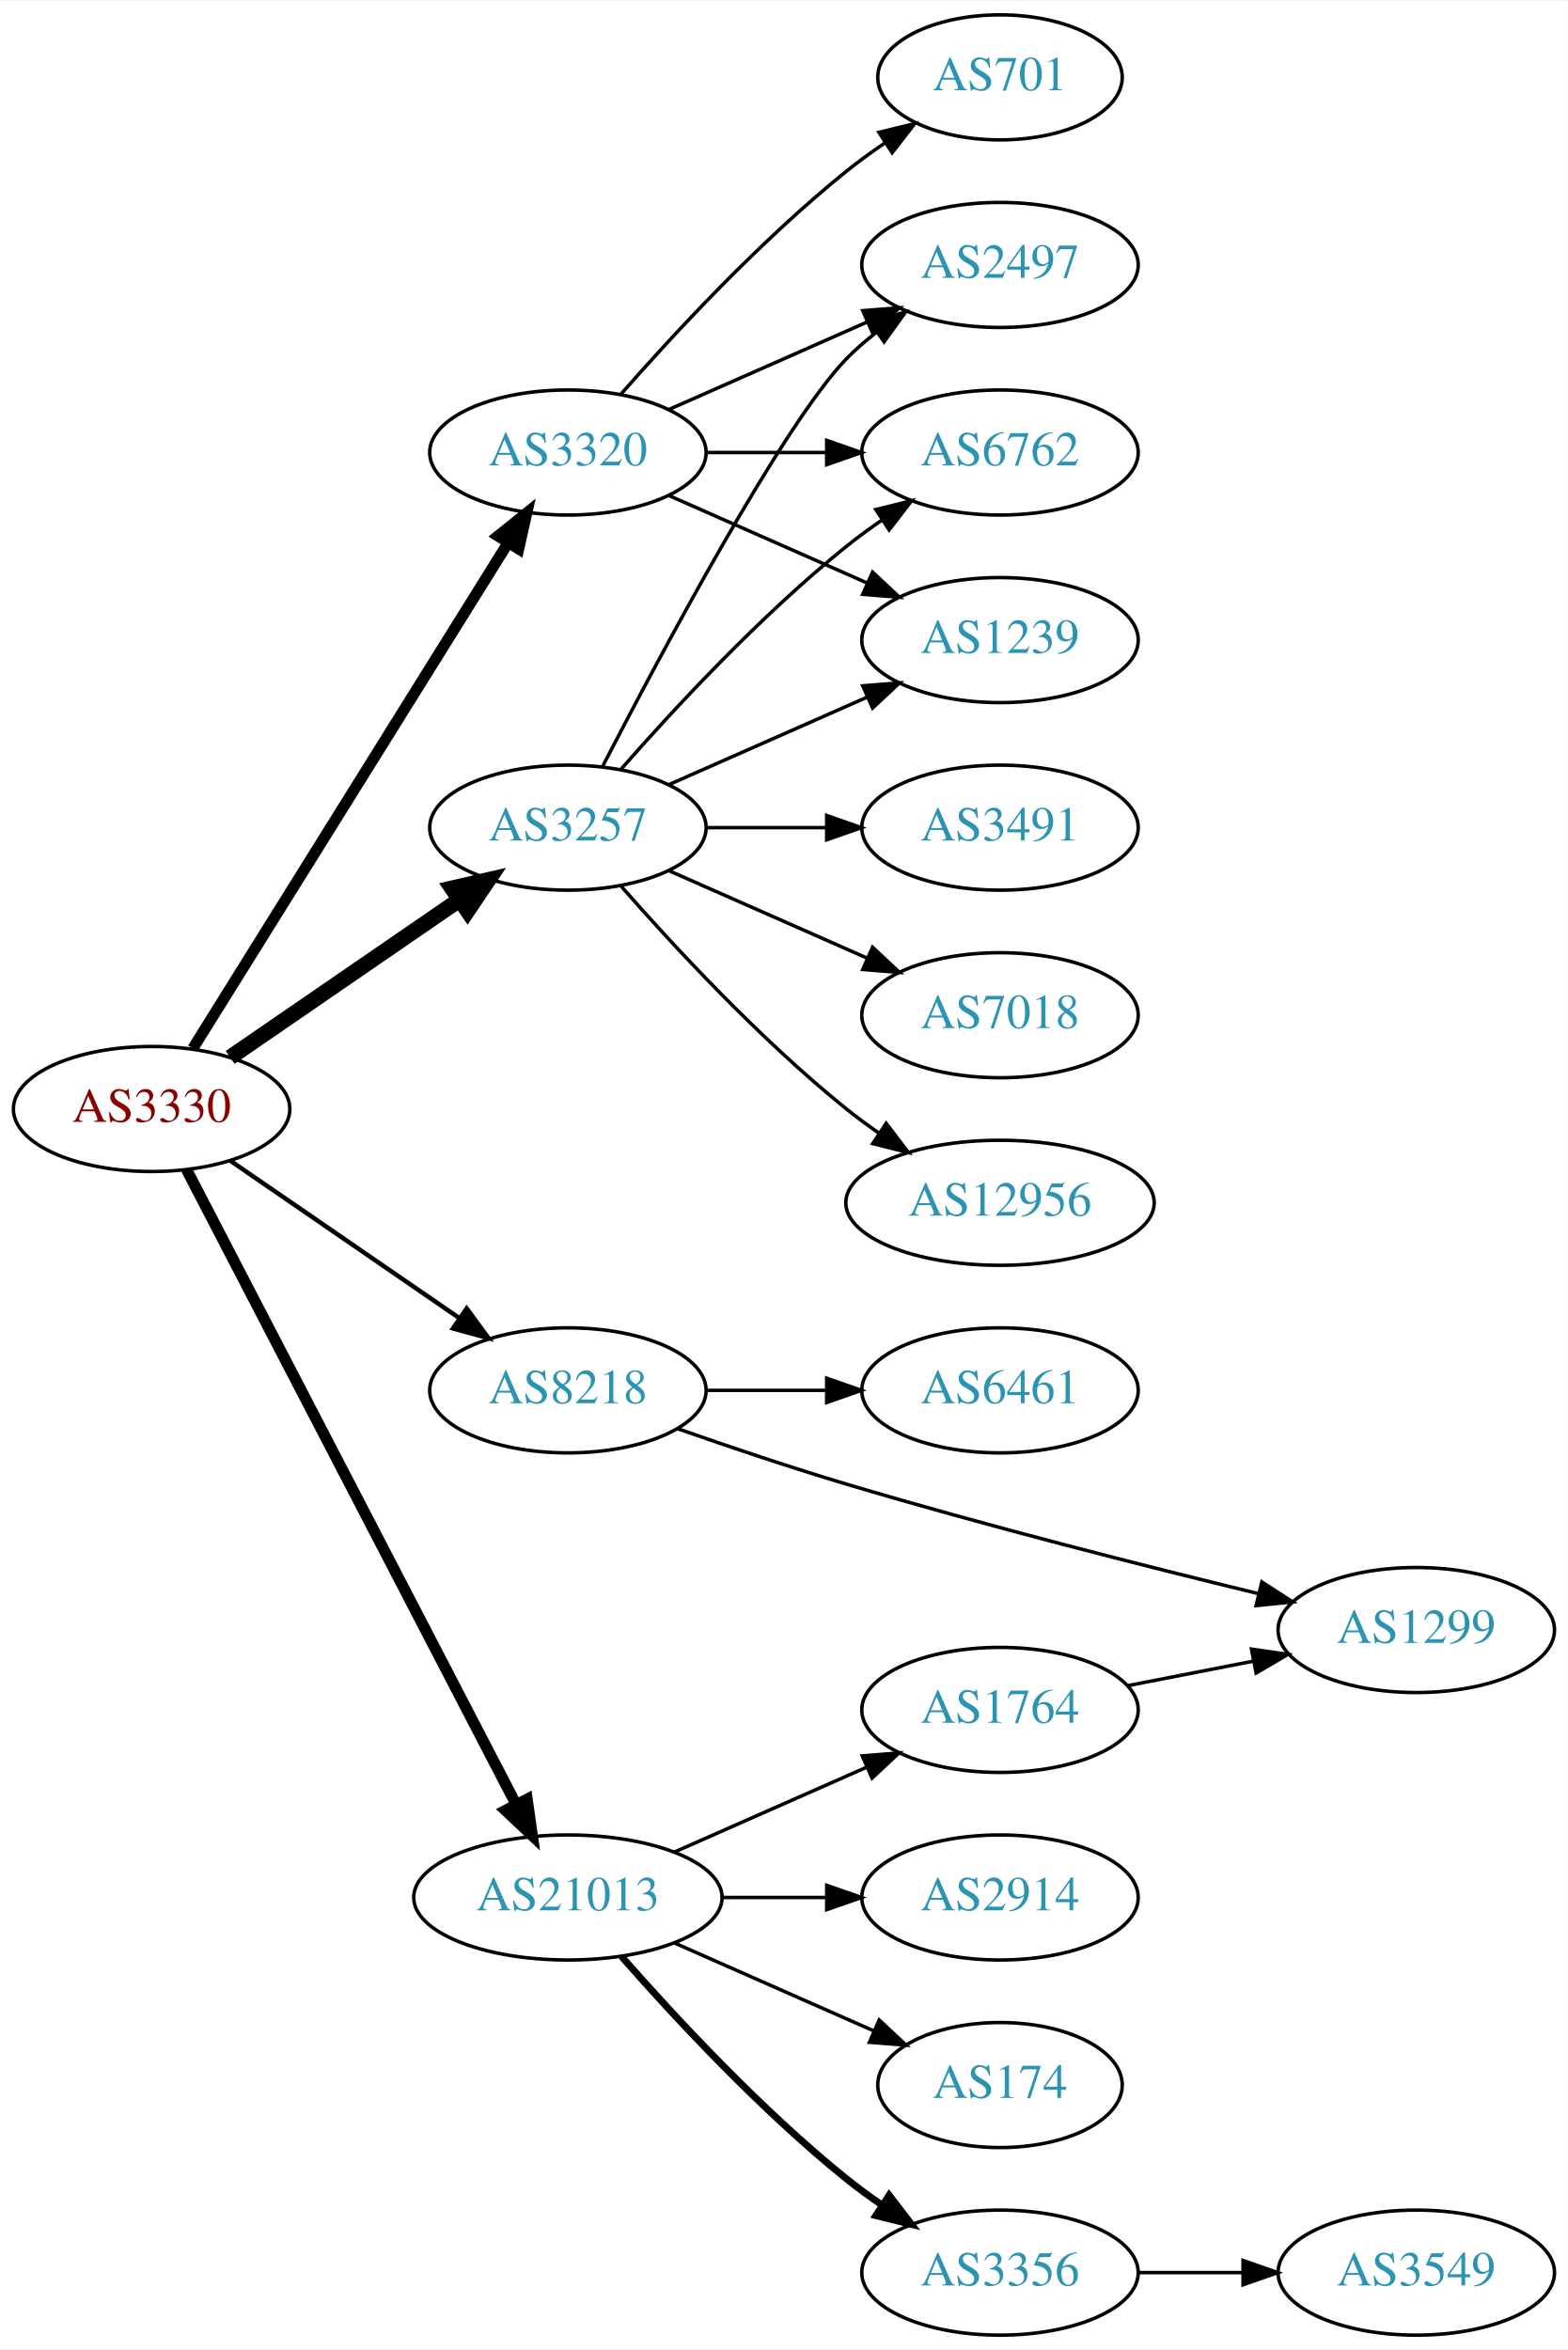
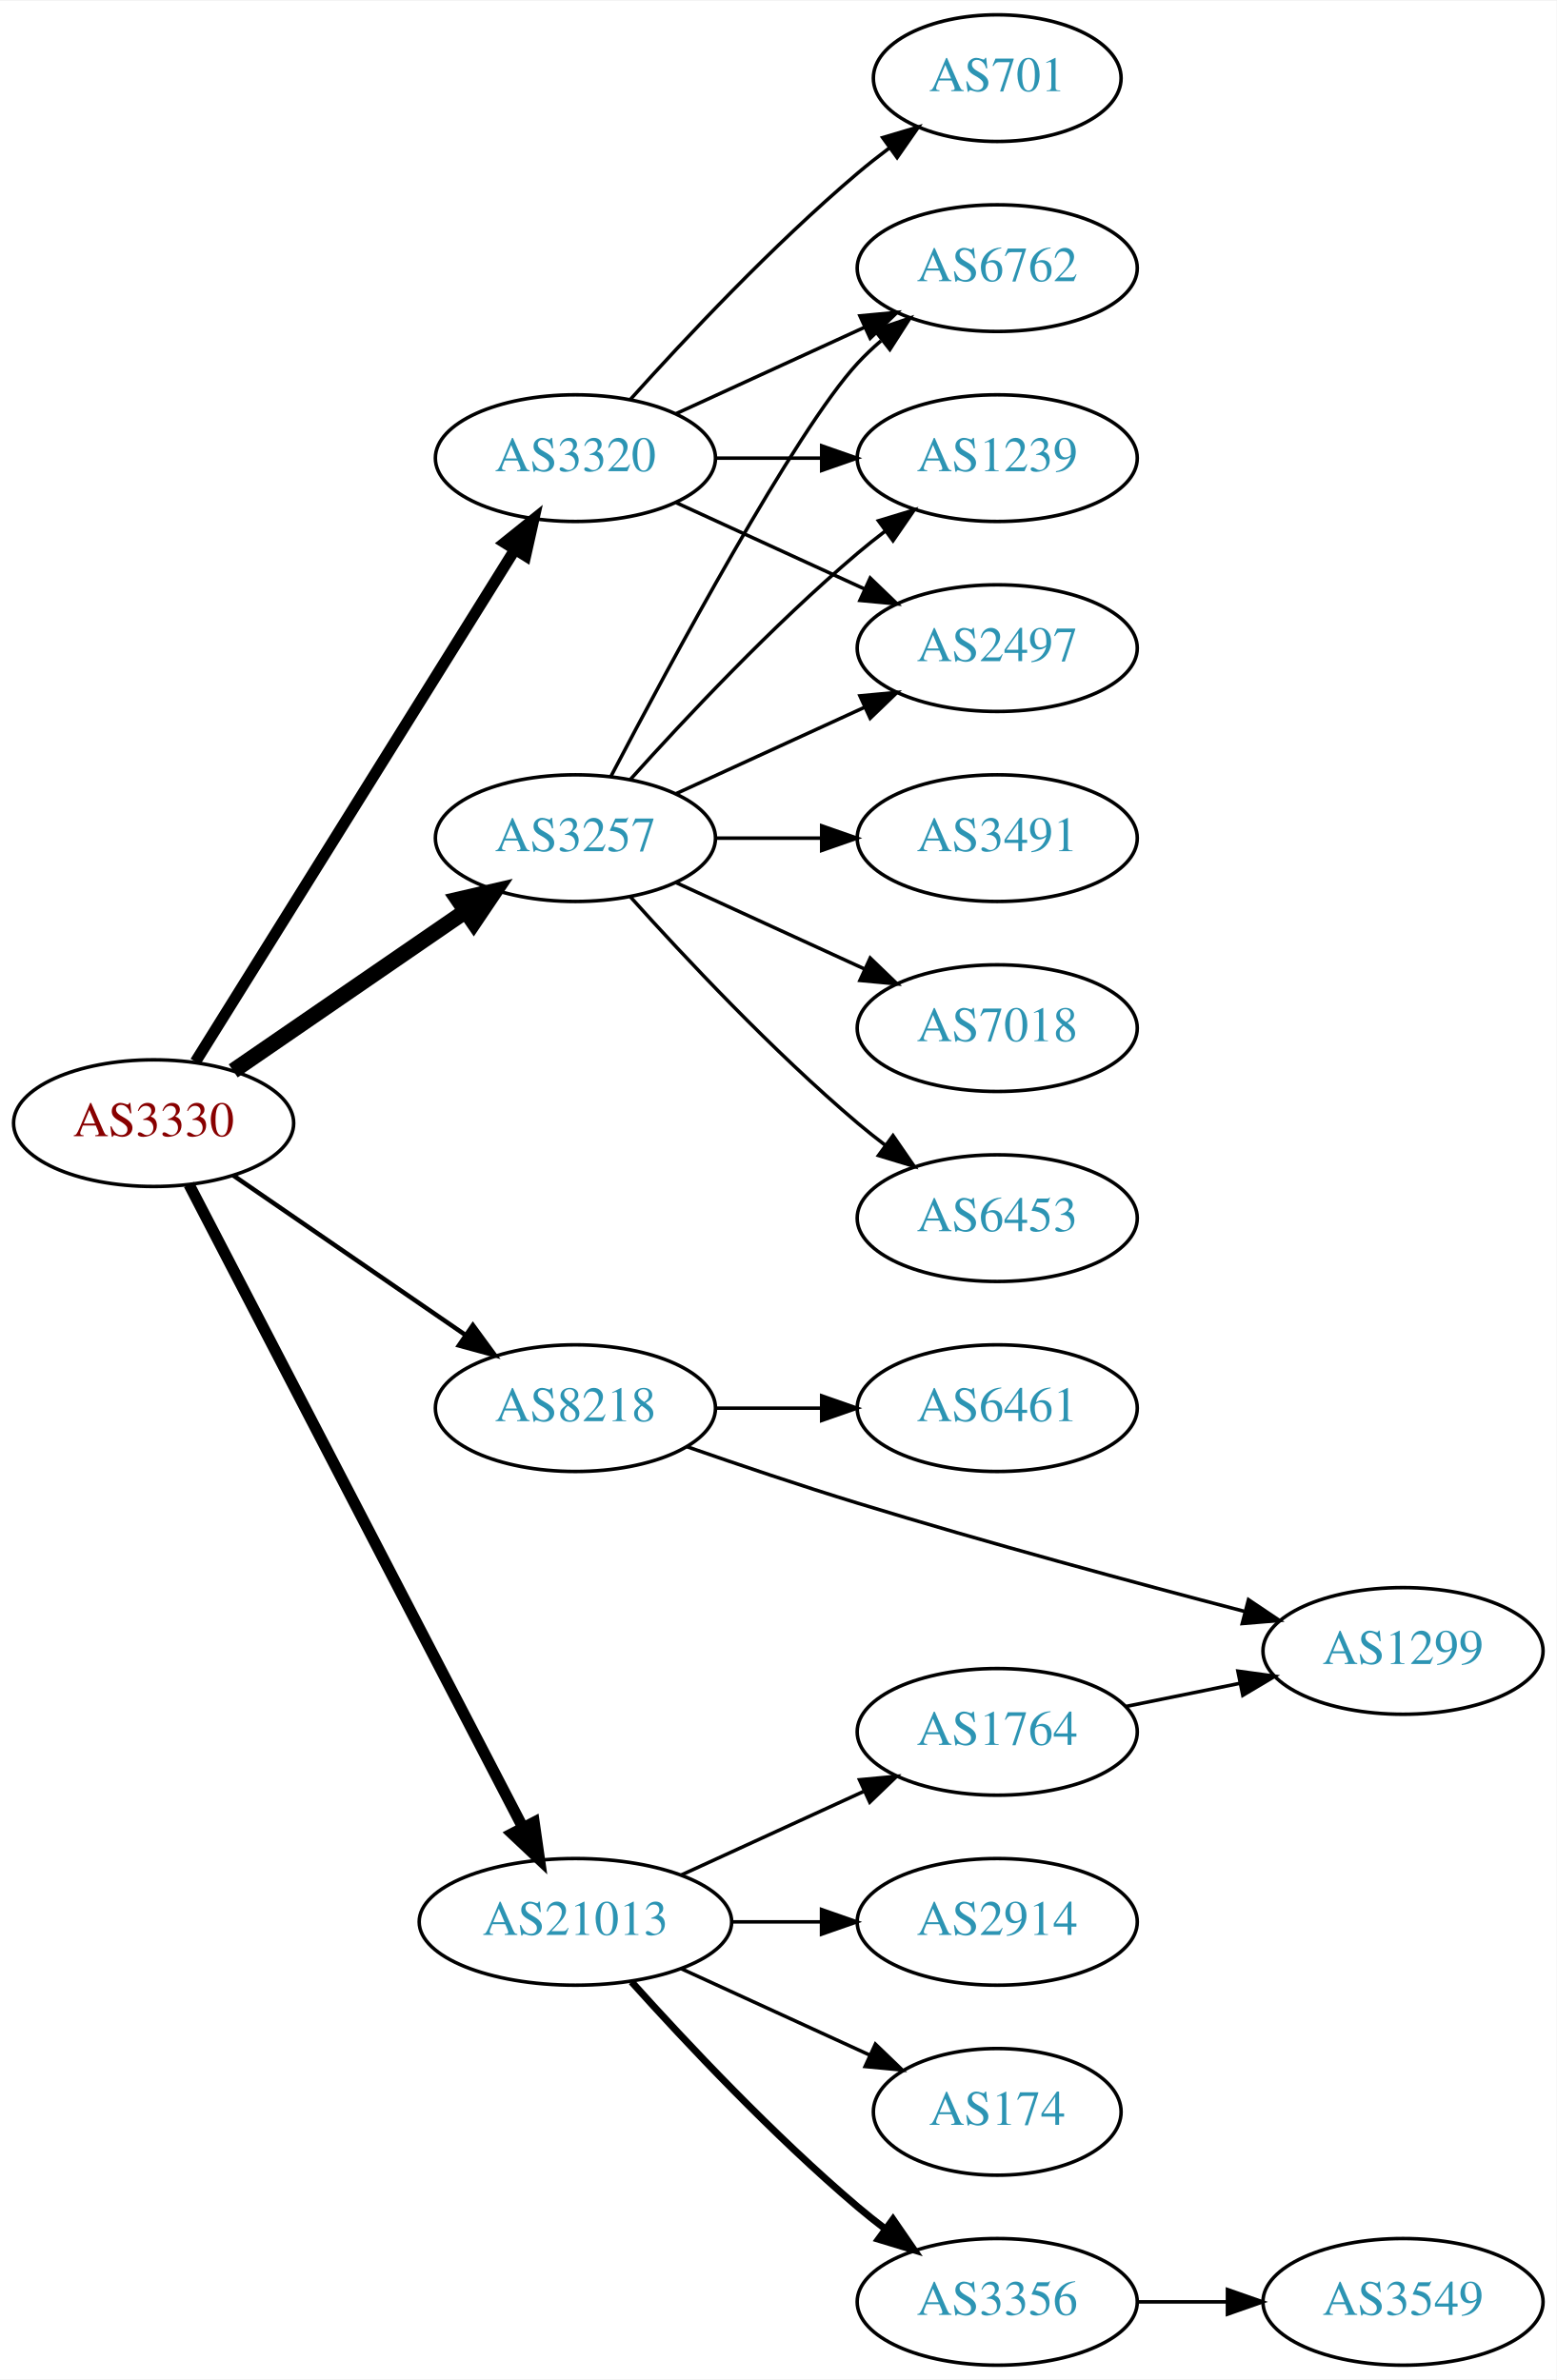
- <svg xmlns="http://www.w3.org/2000/svg" xmlns:xlink="http://www.w3.org/1999/xlink" width="451pt" height="676pt" viewBox="0.00 0.00 451.37 676.00">
+ <svg xmlns="http://www.w3.org/2000/svg" xmlns:xlink="http://www.w3.org/1999/xlink" width="442pt" height="676pt" viewBox="0.00 0.00 442.27 676.00">
  <g id="graph0" class="graph" transform="scale(1 1) rotate(0) translate(4 672)">
-     <polygon fill="white" stroke="none" points="-4,4 -4,-672 447.37,-672 447.37,4 -4,4" />
+     <polygon fill="white" stroke="none" points="-4,4 -4,-672 438.271,-672 438.271,4 -4,4" />
    <g id="node1" class="node">
      <g id="a_node1">
        <a xlink:href="/asn/3330" xlink:title="AS3330 ~ Vienna, Austria [AT]">
          <ellipse fill="#ffffff" stroke="black" cx="39.647" cy="-353" rx="39.794" ry="18" />
          <text text-anchor="middle" x="39.647" y="-349.3" font-family="Times,serif" font-size="14.00" fill="#880000">AS3330</text>
        </a>
      </g>
    </g>
    <g id="node2" class="node">
      <g id="a_node2">
        <a xlink:href="/asn/3257" xlink:title="AS3257 ~ GTT [DE]">
          <ellipse fill="#ffffff" stroke="black" cx="159.489" cy="-434" rx="39.794" ry="18" />
          <text text-anchor="middle" x="159.489" y="-430.3" font-family="Times,serif" font-size="14.00" fill="#2c94b3">AS3257</text>
        </a>
      </g>
    </g>
    <g id="edge1" class="edge">
      <path fill="none" stroke="black" stroke-width="4.5" d="M62.261,-367.857C80.749,-380.565 107.563,-398.995 128.192,-413.175" />
      <polygon fill="black" stroke="black" stroke-width="4.5" points="126.141,-416.544 136.613,-418.963 130.602,-410.054 126.141,-416.544" />
    </g>
    <g id="node3" class="node">
      <g id="a_node3">
        <a xlink:href="/asn/3320" xlink:title="AS3320 ~ DTAG [DE]">
          <ellipse fill="#ffffff" stroke="black" cx="159.489" cy="-542" rx="39.794" ry="18" />
          <text text-anchor="middle" x="159.489" y="-538.3" font-family="Times,serif" font-size="14.00" fill="#2c94b3">AS3320</text>
        </a>
      </g>
    </g>
    <g id="edge2" class="edge">
      <path fill="none" stroke="black" stroke-width="3.214" d="M51.522,-370.442C72.305,-403.775 117.766,-476.686 142.194,-515.866" />
      <polygon fill="black" stroke="black" stroke-width="3.214" points="139.379,-517.966 147.64,-524.6 145.319,-514.263 139.379,-517.966" />
    </g>
    <g id="node4" class="node">
      <g id="a_node4">
        <a xlink:href="/asn/8218" xlink:title="AS8218 ~ legacy Neotelecoms [FR]">
          <ellipse fill="#ffffff" stroke="black" cx="159.489" cy="-272" rx="39.794" ry="18" />
          <text text-anchor="middle" x="159.489" y="-268.3" font-family="Times,serif" font-size="14.00" fill="#2c94b3">AS8218</text>
        </a>
      </g>
    </g>
    <g id="edge3" class="edge">
      <path fill="none" stroke="black" stroke-width="1.286" d="M62.261,-338.143C80.749,-325.435 107.563,-307.005 128.192,-292.825" />
      <polygon fill="black" stroke="black" stroke-width="1.286" points="130.354,-295.586 136.613,-287.037 126.389,-289.817 130.354,-295.586" />
    </g>
    <g id="node5" class="node">
      <g id="a_node5">
        <a xlink:href="/asn/21013" xlink:title="AS21013 ~ Wels, AT [AT]">
          <ellipse fill="#ffffff" stroke="black" cx="159.489" cy="-126" rx="44.393" ry="18" />
          <text text-anchor="middle" x="159.489" y="-122.3" font-family="Times,serif" font-size="14.00" fill="#2c94b3">AS21013</text>
        </a>
      </g>
    </g>
    <g id="edge4" class="edge">
      <path fill="none" stroke="black" stroke-width="3.214" d="M49.698,-335.565C70.169,-296.131 120.14,-199.871 144.576,-152.801" />
      <polygon fill="black" stroke="black" stroke-width="3.214" points="147.743,-154.296 149.244,-143.808 141.531,-151.071 147.743,-154.296" />
    </g>
    <g id="node6" class="node">
      <g id="a_node6">
-         <a xlink:href="/asn/2497" xlink:title="AS2497 ~ Internet Initiative Japan Inc. [JP]">
-           <ellipse fill="#ffffff" stroke="black" cx="283.881" cy="-596" rx="39.794" ry="18" />
-           <text text-anchor="middle" x="283.881" y="-592.3" font-family="Times,serif" font-size="14.00" fill="#2c94b3">AS2497</text>
+         <a xlink:href="/asn/3491" xlink:title="AS3491 ~ PCCW Global, Inc. [US]">
+           <ellipse fill="#ffffff" stroke="black" cx="279.332" cy="-434" rx="39.794" ry="18" />
+           <text text-anchor="middle" x="279.332" y="-430.3" font-family="Times,serif" font-size="14.00" fill="#2c94b3">AS3491</text>
        </a>
      </g>
    </g>
    <g id="edge5" class="edge">
-       <path fill="none" stroke="black" d="M169.454,-451.587C186.045,-483.711 221.501,-550.297 239.685,-569 242.305,-571.695 245.246,-574.239 248.329,-576.608" />
-       <polygon fill="black" stroke="black" points="246.495,-579.597 256.697,-582.455 250.504,-573.859 246.495,-579.597" />
+       <path fill="none" stroke="black" d="M199.402,-434C208.955,-434 219.305,-434 229.267,-434" />
+       <polygon fill="black" stroke="black" points="229.46,-437.5 239.46,-434 229.46,-430.5 229.46,-437.5" />
    </g>
    <g id="node7" class="node">
      <g id="a_node7">
        <a xlink:href="/asn/6762" xlink:title="AS6762 ~ TELECOM ITALIA SPARKLE S.p.A. [IT]">
-           <ellipse fill="#ffffff" stroke="black" cx="283.881" cy="-542" rx="39.794" ry="18" />
-           <text text-anchor="middle" x="283.881" y="-538.3" font-family="Times,serif" font-size="14.00" fill="#2c94b3">AS6762</text>
+           <ellipse fill="#ffffff" stroke="black" cx="279.332" cy="-596" rx="39.794" ry="18" />
+           <text text-anchor="middle" x="279.332" y="-592.3" font-family="Times,serif" font-size="14.00" fill="#2c94b3">AS6762</text>
        </a>
      </g>
    </g>
    <g id="edge6" class="edge">
-       <path fill="none" stroke="black" d="M174.641,-450.663C189.743,-467.894 214.864,-495.024 239.685,-515 242.941,-517.62 246.466,-520.192 250.05,-522.646" />
-       <polygon fill="black" stroke="black" points="248.138,-525.577 258.423,-528.121 251.969,-519.719 248.138,-525.577" />
+       <path fill="none" stroke="black" d="M169.545,-451.501C186.287,-483.482 221.985,-549.838 239.685,-569 241.716,-571.198 243.954,-573.319 246.301,-575.34" />
+       <polygon fill="black" stroke="black" points="244.513,-578.386 254.545,-581.794 248.828,-572.874 244.513,-578.386" />
    </g>
    <g id="node8" class="node">
      <g id="a_node8">
-         <a xlink:href="/asn/3491" xlink:title="AS3491 ~ PCCW Global, Inc. [US]">
-           <ellipse fill="#ffffff" stroke="black" cx="283.881" cy="-434" rx="39.794" ry="18" />
-           <text text-anchor="middle" x="283.881" y="-430.3" font-family="Times,serif" font-size="14.00" fill="#2c94b3">AS3491</text>
+         <a xlink:href="/asn/7018" xlink:title="AS7018 ~ AT&amp;T Services, Inc. [US]">
+           <ellipse fill="#ffffff" stroke="black" cx="279.332" cy="-380" rx="39.794" ry="18" />
+           <text text-anchor="middle" x="279.332" y="-376.3" font-family="Times,serif" font-size="14.00" fill="#2c94b3">AS7018</text>
        </a>
      </g>
    </g>
    <g id="edge7" class="edge">
-       <path fill="none" stroke="black" d="M199.215,-434C210.153,-434 222.204,-434 233.67,-434" />
-       <polygon fill="black" stroke="black" points="233.987,-437.5 243.987,-434 233.987,-430.5 233.987,-437.5" />
+       <path fill="none" stroke="black" d="M188.118,-421.339C204.075,-414.027 224.345,-404.739 241.628,-396.819" />
+       <polygon fill="black" stroke="black" points="243.243,-399.929 250.876,-392.581 240.327,-393.565 243.243,-399.929" />
    </g>
    <g id="node9" class="node">
      <g id="a_node9">
-         <a xlink:href="/asn/7018" xlink:title="AS7018 ~ AT&amp;T Services, Inc. [US]">
-           <ellipse fill="#ffffff" stroke="black" cx="283.881" cy="-380" rx="39.794" ry="18" />
-           <text text-anchor="middle" x="283.881" y="-376.3" font-family="Times,serif" font-size="14.00" fill="#2c94b3">AS7018</text>
+         <a xlink:href="/asn/1239" xlink:title="AS1239 ~ Sprint [US]">
+           <ellipse fill="#ffffff" stroke="black" cx="279.332" cy="-542" rx="39.794" ry="18" />
+           <text text-anchor="middle" x="279.332" y="-538.3" font-family="Times,serif" font-size="14.00" fill="#2c94b3">AS1239</text>
        </a>
      </g>
    </g>
    <g id="edge8" class="edge">
-       <path fill="none" stroke="black" d="M188.568,-421.611C205.516,-414.134 227.313,-404.517 245.683,-396.412" />
-       <polygon fill="black" stroke="black" points="247.196,-399.57 254.933,-392.331 244.371,-393.166 247.196,-399.57" />
+       <path fill="none" stroke="black" d="M175.135,-450.725C190.436,-467.765 215.533,-494.523 239.685,-515 242.182,-517.117 244.843,-519.232 247.554,-521.293" />
+       <polygon fill="black" stroke="black" points="245.591,-524.194 255.73,-527.266 249.72,-518.541 245.591,-524.194" />
    </g>
    <g id="node10" class="node">
      <g id="a_node10">
-         <a xlink:href="/asn/1239" xlink:title="AS1239 ~ Sprint [US]">
-           <ellipse fill="#ffffff" stroke="black" cx="283.881" cy="-488" rx="39.794" ry="18" />
-           <text text-anchor="middle" x="283.881" y="-484.3" font-family="Times,serif" font-size="14.00" fill="#2c94b3">AS1239</text>
+         <a xlink:href="/asn/2497" xlink:title="AS2497 ~ Internet Initiative Japan Inc. [JP]">
+           <ellipse fill="#ffffff" stroke="black" cx="279.332" cy="-488" rx="39.794" ry="18" />
+           <text text-anchor="middle" x="279.332" y="-484.3" font-family="Times,serif" font-size="14.00" fill="#2c94b3">AS2497</text>
        </a>
      </g>
    </g>
    <g id="edge9" class="edge">
-       <path fill="none" stroke="black" d="M188.568,-446.389C205.516,-453.866 227.313,-463.483 245.683,-471.588" />
-       <polygon fill="black" stroke="black" points="244.371,-474.834 254.933,-475.669 247.196,-468.43 244.371,-474.834" />
+       <path fill="none" stroke="black" d="M188.118,-446.661C204.075,-453.973 224.345,-463.261 241.628,-471.181" />
+       <polygon fill="black" stroke="black" points="240.327,-474.435 250.876,-475.419 243.243,-468.071 240.327,-474.435" />
    </g>
    <g id="node11" class="node">
      <g id="a_node11">
-         <a xlink:href="/asn/12956" xlink:title="AS12956 ~ TELXIUS [ES]">
-           <ellipse fill="#ffffff" stroke="black" cx="283.881" cy="-326" rx="44.393" ry="18" />
-           <text text-anchor="middle" x="283.881" y="-322.3" font-family="Times,serif" font-size="14.00" fill="#2c94b3">AS12956</text>
+         <a xlink:href="/asn/6453" xlink:title="AS6453 ~ TATA COMMUNICATIONS (AMERICA) INC [US]">
+           <ellipse fill="#ffffff" stroke="black" cx="279.332" cy="-326" rx="39.794" ry="18" />
+           <text text-anchor="middle" x="279.332" y="-322.3" font-family="Times,serif" font-size="14.00" fill="#2c94b3">AS6453</text>
        </a>
      </g>
    </g>
    <g id="edge10" class="edge">
-       <path fill="none" stroke="black" d="M174.641,-417.337C189.743,-400.106 214.864,-372.976 239.685,-353 242.613,-350.643 245.76,-348.325 248.971,-346.098" />
-       <polygon fill="black" stroke="black" points="251.107,-348.882 257.519,-340.448 247.247,-343.042 251.107,-348.882" />
+       <path fill="none" stroke="black" d="M175.135,-417.275C190.436,-400.235 215.533,-373.477 239.685,-353 242.182,-350.883 244.843,-348.768 247.554,-346.707" />
+       <polygon fill="black" stroke="black" points="249.72,-349.459 255.73,-340.734 245.591,-343.806 249.72,-349.459" />
+     </g>
+     <g id="edge13" class="edge">
+       <path fill="none" stroke="black" d="M188.118,-554.661C204.075,-561.973 224.345,-571.261 241.628,-579.181" />
+       <polygon fill="black" stroke="black" points="240.327,-582.435 250.876,-583.419 243.243,-576.071 240.327,-582.435" />
    </g>
    <g id="edge11" class="edge">
-       <path fill="none" stroke="black" d="M188.568,-554.389C205.516,-561.866 227.313,-571.483 245.683,-579.588" />
-       <polygon fill="black" stroke="black" points="244.371,-582.834 254.933,-583.669 247.196,-576.43 244.371,-582.834" />
-     </g>
-     <g id="edge13" class="edge">
-       <path fill="none" stroke="black" d="M199.215,-542C210.153,-542 222.204,-542 233.67,-542" />
-       <polygon fill="black" stroke="black" points="233.987,-545.5 243.987,-542 233.987,-538.5 233.987,-545.5" />
+       <path fill="none" stroke="black" d="M199.402,-542C208.955,-542 219.305,-542 229.267,-542" />
+       <polygon fill="black" stroke="black" points="229.46,-545.5 239.46,-542 229.46,-538.5 229.46,-545.5" />
    </g>
    <g id="edge14" class="edge">
-       <path fill="none" stroke="black" d="M188.568,-529.611C205.516,-522.134 227.313,-512.517 245.683,-504.412" />
-       <polygon fill="black" stroke="black" points="247.196,-507.57 254.933,-500.331 244.371,-501.166 247.196,-507.57" />
+       <path fill="none" stroke="black" d="M188.118,-529.339C204.075,-522.027 224.345,-512.739 241.628,-504.819" />
+       <polygon fill="black" stroke="black" points="243.243,-507.929 250.876,-500.581 240.327,-501.565 243.243,-507.929" />
    </g>
    <g id="node12" class="node">
      <g id="a_node12">
        <a xlink:href="/asn/701" xlink:title="AS701 ~ UUNET [US]">
-           <ellipse fill="#ffffff" stroke="black" cx="283.881" cy="-650" rx="35.194" ry="18" />
-           <text text-anchor="middle" x="283.881" y="-646.3" font-family="Times,serif" font-size="14.00" fill="#2c94b3">AS701</text>
+           <ellipse fill="#ffffff" stroke="black" cx="279.332" cy="-650" rx="35.194" ry="18" />
+           <text text-anchor="middle" x="279.332" y="-646.3" font-family="Times,serif" font-size="14.00" fill="#2c94b3">AS701</text>
        </a>
      </g>
    </g>
    <g id="edge12" class="edge">
-       <path fill="none" stroke="black" d="M174.641,-558.663C189.743,-575.894 214.864,-603.024 239.685,-623 243.19,-625.821 247.008,-628.587 250.876,-631.208" />
-       <polygon fill="black" stroke="black" points="249.027,-634.18 259.322,-636.682 252.834,-628.306 249.027,-634.18" />
+       <path fill="none" stroke="black" d="M175.135,-558.725C190.436,-575.765 215.533,-602.523 239.685,-623 242.537,-625.418 245.602,-627.833 248.714,-630.169" />
+       <polygon fill="black" stroke="black" points="246.787,-633.095 256.942,-636.116 250.887,-627.422 246.787,-633.095" />
    </g>
    <g id="node13" class="node">
      <g id="a_node13">
        <a xlink:href="/asn/6461" xlink:title="AS6461 ~ Zayo Bandwidth [US]">
-           <ellipse fill="#ffffff" stroke="black" cx="283.881" cy="-272" rx="39.794" ry="18" />
-           <text text-anchor="middle" x="283.881" y="-268.3" font-family="Times,serif" font-size="14.00" fill="#2c94b3">AS6461</text>
+           <ellipse fill="#ffffff" stroke="black" cx="279.332" cy="-272" rx="39.794" ry="18" />
+           <text text-anchor="middle" x="279.332" y="-268.3" font-family="Times,serif" font-size="14.00" fill="#2c94b3">AS6461</text>
        </a>
      </g>
    </g>
    <g id="edge15" class="edge">
-       <path fill="none" stroke="black" d="M199.215,-272C210.153,-272 222.204,-272 233.67,-272" />
-       <polygon fill="black" stroke="black" points="233.987,-275.5 243.987,-272 233.987,-268.5 233.987,-275.5" />
+       <path fill="none" stroke="black" d="M199.402,-272C208.955,-272 219.305,-272 229.267,-272" />
+       <polygon fill="black" stroke="black" points="229.46,-275.5 239.46,-272 229.46,-268.5 229.46,-275.5" />
    </g>
    <g id="node14" class="node">
      <g id="a_node14">
        <a xlink:href="/asn/1299" xlink:title="AS1299 ~ Telia Carrier [EU]">
-           <ellipse fill="#ffffff" stroke="black" cx="403.724" cy="-203" rx="39.794" ry="18" />
-           <text text-anchor="middle" x="403.724" y="-199.3" font-family="Times,serif" font-size="14.00" fill="#2c94b3">AS1299</text>
+           <ellipse fill="#ffffff" stroke="black" cx="394.625" cy="-203" rx="39.794" ry="18" />
+           <text text-anchor="middle" x="394.625" y="-199.3" font-family="Times,serif" font-size="14.00" fill="#2c94b3">AS1299</text>
        </a>
      </g>
    </g>
    <g id="edge16" class="edge">
-       <path fill="none" stroke="black" d="M191.153,-260.935C205.765,-255.82 223.54,-249.824 239.685,-245 279.532,-233.094 325.449,-221.449 358.38,-213.452" />
-       <polygon fill="black" stroke="black" points="359.262,-216.84 368.161,-211.091 357.619,-210.035 359.262,-216.84" />
+       <path fill="none" stroke="black" d="M191.185,-261.038C205.803,-255.946 223.575,-249.939 239.685,-245 276.45,-233.73 318.604,-222.333 349.494,-214.261" />
+       <polygon fill="black" stroke="black" points="350.717,-217.559 359.514,-211.656 348.955,-210.785 350.717,-217.559" />
    </g>
    <g id="node15" class="node">
      <g id="a_node15">
        <a xlink:href="/asn/2914" xlink:title="AS2914 ~ NTT America, Inc. [US]">
-           <ellipse fill="#ffffff" stroke="black" cx="283.881" cy="-126" rx="39.794" ry="18" />
-           <text text-anchor="middle" x="283.881" y="-122.3" font-family="Times,serif" font-size="14.00" fill="#2c94b3">AS2914</text>
+           <ellipse fill="#ffffff" stroke="black" cx="279.332" cy="-126" rx="39.794" ry="18" />
+           <text text-anchor="middle" x="279.332" y="-122.3" font-family="Times,serif" font-size="14.00" fill="#2c94b3">AS2914</text>
        </a>
      </g>
    </g>
    <g id="edge17" class="edge">
-       <path fill="none" stroke="black" d="M203.985,-126C213.674,-126 224.01,-126 233.903,-126" />
-       <polygon fill="black" stroke="black" points="234.006,-129.5 244.006,-126 234.006,-122.5 234.006,-129.5" />
+       <path fill="none" stroke="black" d="M203.7,-126C212.013,-126 220.775,-126 229.258,-126" />
+       <polygon fill="black" stroke="black" points="229.416,-129.5 239.416,-126 229.416,-122.5 229.416,-129.5" />
    </g>
    <g id="node16" class="node">
      <g id="a_node16">
        <a xlink:href="/asn/174" xlink:title="AS174 ~ Cogent Communications [US]">
-           <ellipse fill="#ffffff" stroke="black" cx="283.881" cy="-72" rx="35.194" ry="18" />
-           <text text-anchor="middle" x="283.881" y="-68.3" font-family="Times,serif" font-size="14.00" fill="#2c94b3">AS174</text>
+           <ellipse fill="#ffffff" stroke="black" cx="279.332" cy="-72" rx="35.194" ry="18" />
+           <text text-anchor="middle" x="279.332" y="-68.3" font-family="Times,serif" font-size="14.00" fill="#2c94b3">AS174</text>
        </a>
      </g>
    </g>
    <g id="edge18" class="edge">
-       <path fill="none" stroke="black" d="M190.117,-112.928C207.388,-105.308 229.278,-95.65 247.457,-87.629" />
-       <polygon fill="black" stroke="black" points="249.114,-90.724 256.85,-83.485 246.288,-84.32 249.114,-90.724" />
+       <path fill="none" stroke="black" d="M189.619,-112.652C205.836,-105.22 226.139,-95.917 243.228,-88.086" />
+       <polygon fill="black" stroke="black" points="244.712,-91.256 252.345,-83.908 241.796,-84.892 244.712,-91.256" />
    </g>
    <g id="node17" class="node">
      <g id="a_node17">
        <a xlink:href="/asn/3356" xlink:title="AS3356 ~ Level 3 Parent, LLC [US]">
-           <ellipse fill="#ffffff" stroke="black" cx="283.881" cy="-18" rx="39.794" ry="18" />
-           <text text-anchor="middle" x="283.881" y="-14.3" font-family="Times,serif" font-size="14.00" fill="#2c94b3">AS3356</text>
+           <ellipse fill="#ffffff" stroke="black" cx="279.332" cy="-18" rx="39.794" ry="18" />
+           <text text-anchor="middle" x="279.332" y="-14.3" font-family="Times,serif" font-size="14.00" fill="#2c94b3">AS3356</text>
        </a>
      </g>
    </g>
    <g id="edge19" class="edge">
-       <path fill="none" stroke="black" stroke-width="2" d="M174.922,-109.017C190.053,-91.772 215.017,-64.852 239.685,-45 242.941,-42.38 246.466,-39.808 250.05,-37.354" />
-       <polygon fill="black" stroke="black" stroke-width="2" points="251.969,-40.281 258.423,-31.879 248.138,-34.423 251.969,-40.281" />
+       <path fill="none" stroke="black" stroke-width="2" d="M175.421,-108.956C190.748,-91.903 215.683,-65.35 239.685,-45 242.182,-42.883 244.843,-40.768 247.554,-38.707" />
+       <polygon fill="black" stroke="black" stroke-width="2" points="249.72,-41.459 255.73,-32.734 245.591,-35.806 249.72,-41.459" />
    </g>
    <g id="node18" class="node">
      <g id="a_node18">
        <a xlink:href="/asn/1764" xlink:title="AS1764 ~ NEXTLAYER-AS [AT]">
-           <ellipse fill="#ffffff" stroke="black" cx="283.881" cy="-180" rx="39.794" ry="18" />
-           <text text-anchor="middle" x="283.881" y="-176.3" font-family="Times,serif" font-size="14.00" fill="#2c94b3">AS1764</text>
+           <ellipse fill="#ffffff" stroke="black" cx="279.332" cy="-180" rx="39.794" ry="18" />
+           <text text-anchor="middle" x="279.332" y="-176.3" font-family="Times,serif" font-size="14.00" fill="#2c94b3">AS1764</text>
        </a>
      </g>
    </g>
    <g id="edge20" class="edge">
-       <path fill="none" stroke="black" d="M190.117,-139.072C206.711,-146.393 227.571,-155.597 245.304,-163.421" />
-       <polygon fill="black" stroke="black" points="244.226,-166.77 254.788,-167.605 247.051,-160.366 244.226,-166.77" />
+       <path fill="none" stroke="black" d="M189.619,-139.348C205.23,-146.502 224.628,-155.391 241.3,-163.03" />
+       <polygon fill="black" stroke="black" points="240.203,-166.378 250.752,-167.362 243.119,-160.014 240.203,-166.378" />
    </g>
    <g id="node19" class="node">
      <g id="a_node19">
        <a xlink:href="/asn/3549" xlink:title="AS3549 ~ Level 3 Parent, LLC [US]">
-           <ellipse fill="#ffffff" stroke="black" cx="403.724" cy="-18" rx="39.794" ry="18" />
-           <text text-anchor="middle" x="403.724" y="-14.3" font-family="Times,serif" font-size="14.00" fill="#2c94b3">AS3549</text>
-         </a>
-       </g>
+           <ellipse fill="#ffffff" stroke="black" cx="394.625" cy="-18" rx="39.794" ry="18" />
+           <text text-anchor="middle" x="394.625" y="-14.3" font-family="Times,serif" font-size="14.00" fill="#2c94b3">AS3549</text>
+         </a>
+       </g>
+     </g>
+     <g id="edge22" class="edge">
+       <path fill="none" stroke="black" d="M319.004,-18C327.207,-18 335.971,-18 344.503,-18" />
+       <polygon fill="black" stroke="black" points="344.742,-21.5 354.742,-18 344.742,-14.5 344.742,-21.5" />
    </g>
    <g id="edge21" class="edge">
-       <path fill="none" stroke="black" d="M323.794,-18C333.347,-18 343.697,-18 353.659,-18" />
-       <polygon fill="black" stroke="black" points="353.852,-21.5 363.852,-18 353.852,-14.5 353.852,-21.5" />
-     </g>
-     <g id="edge22" class="edge">
-       <path fill="none" stroke="black" d="M320.558,-186.963C331.989,-189.194 344.811,-191.697 356.865,-194.049" />
-       <polygon fill="black" stroke="black" points="356.277,-197.501 366.762,-195.981 357.618,-190.63 356.277,-197.501" />
+       <path fill="none" stroke="black" d="M315.867,-187.214C326.096,-189.291 337.396,-191.585 348.139,-193.766" />
+       <polygon fill="black" stroke="black" points="347.718,-197.252 358.215,-195.811 349.111,-190.392 347.718,-197.252" />
    </g>
  </g>
</svg>
